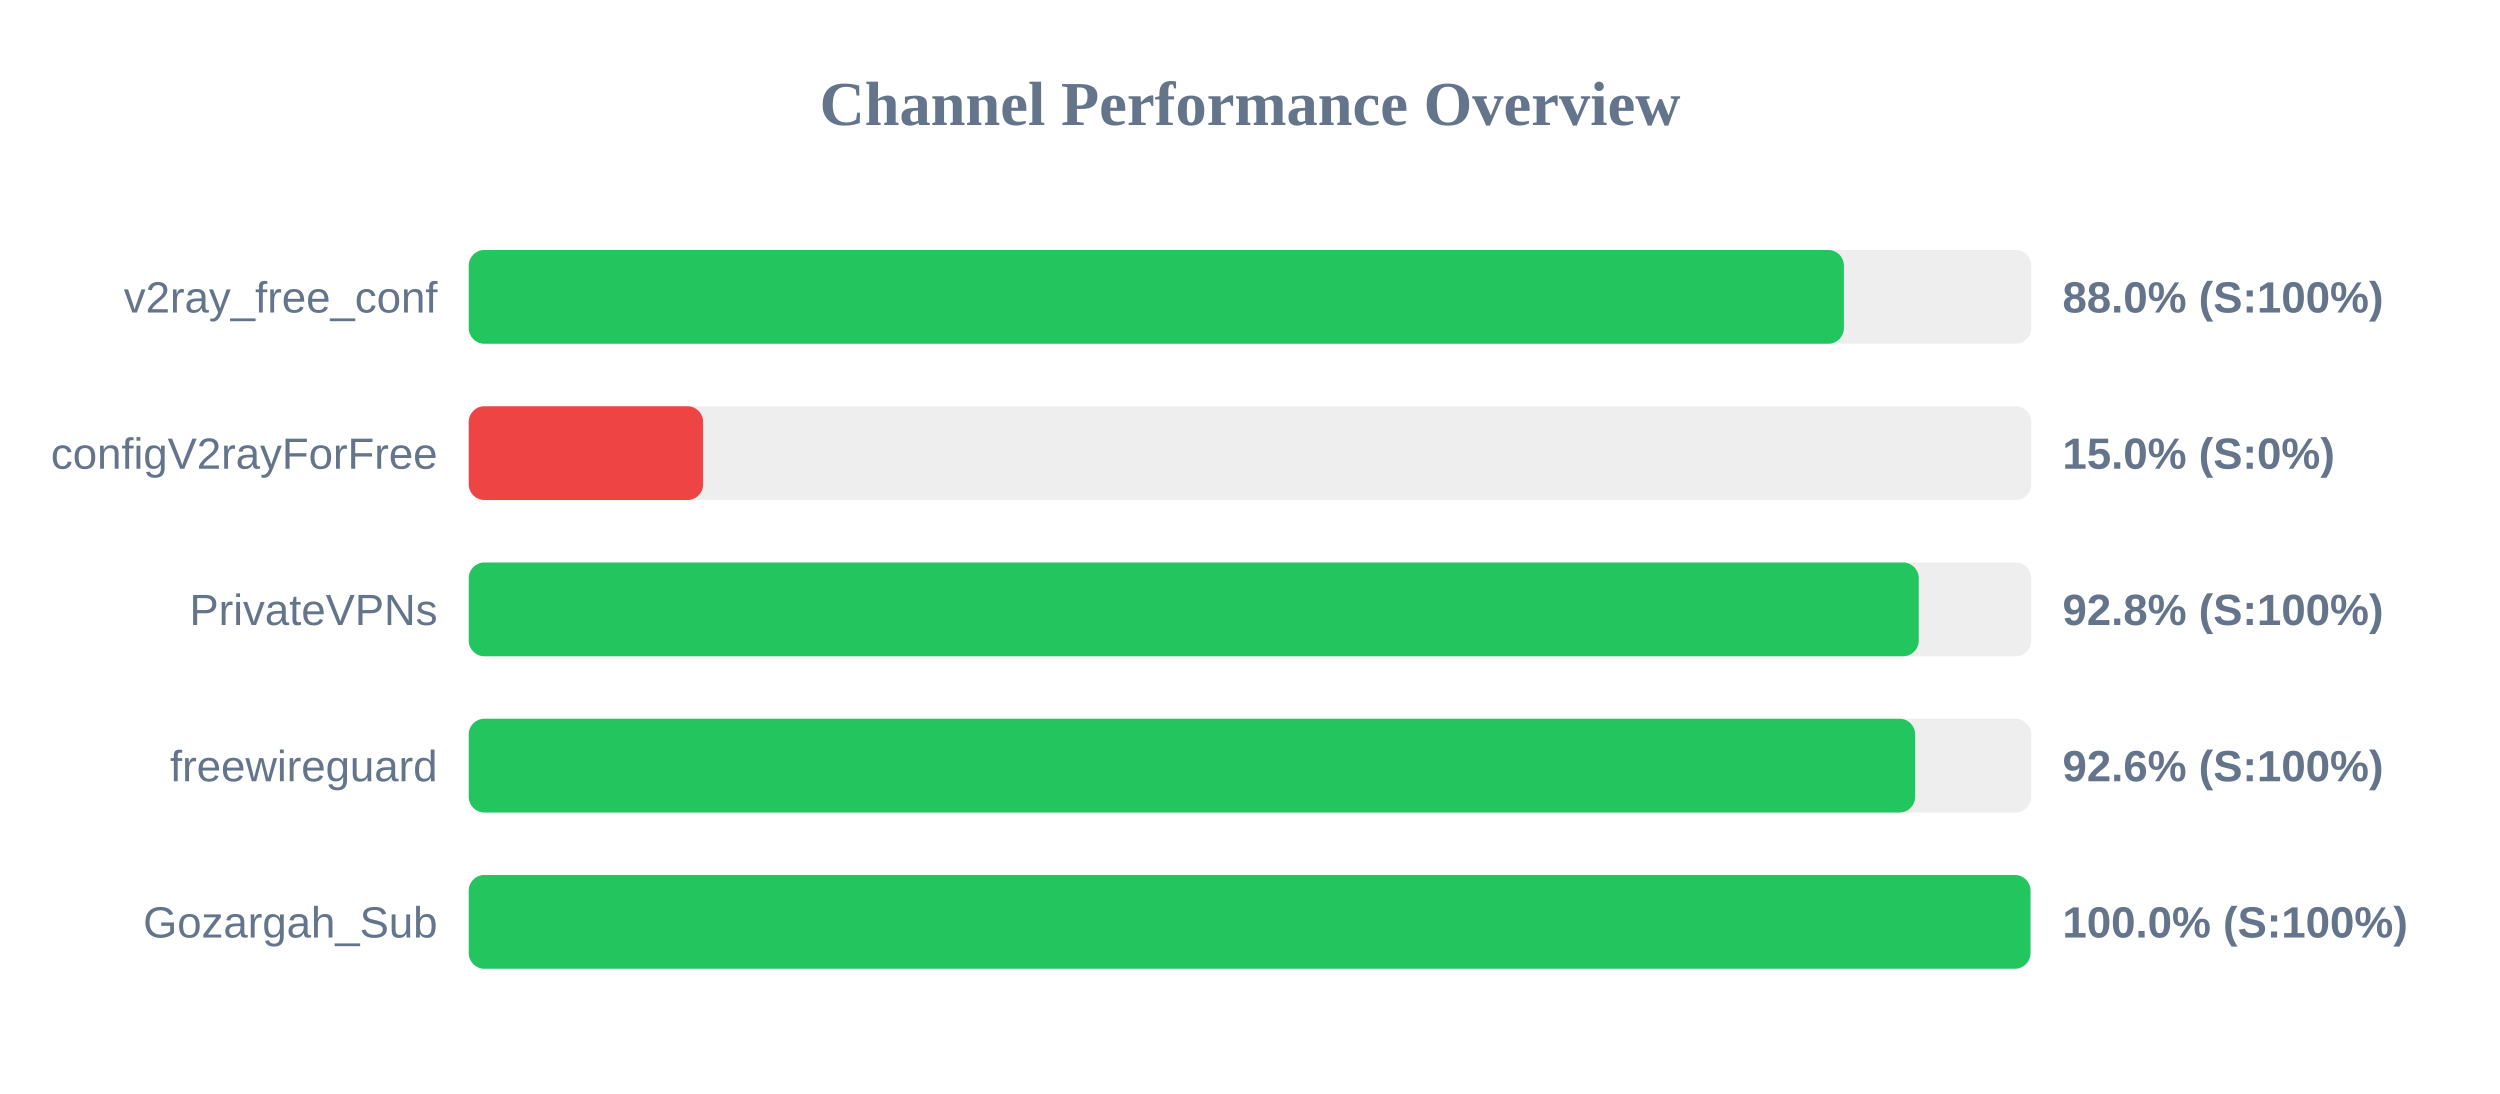
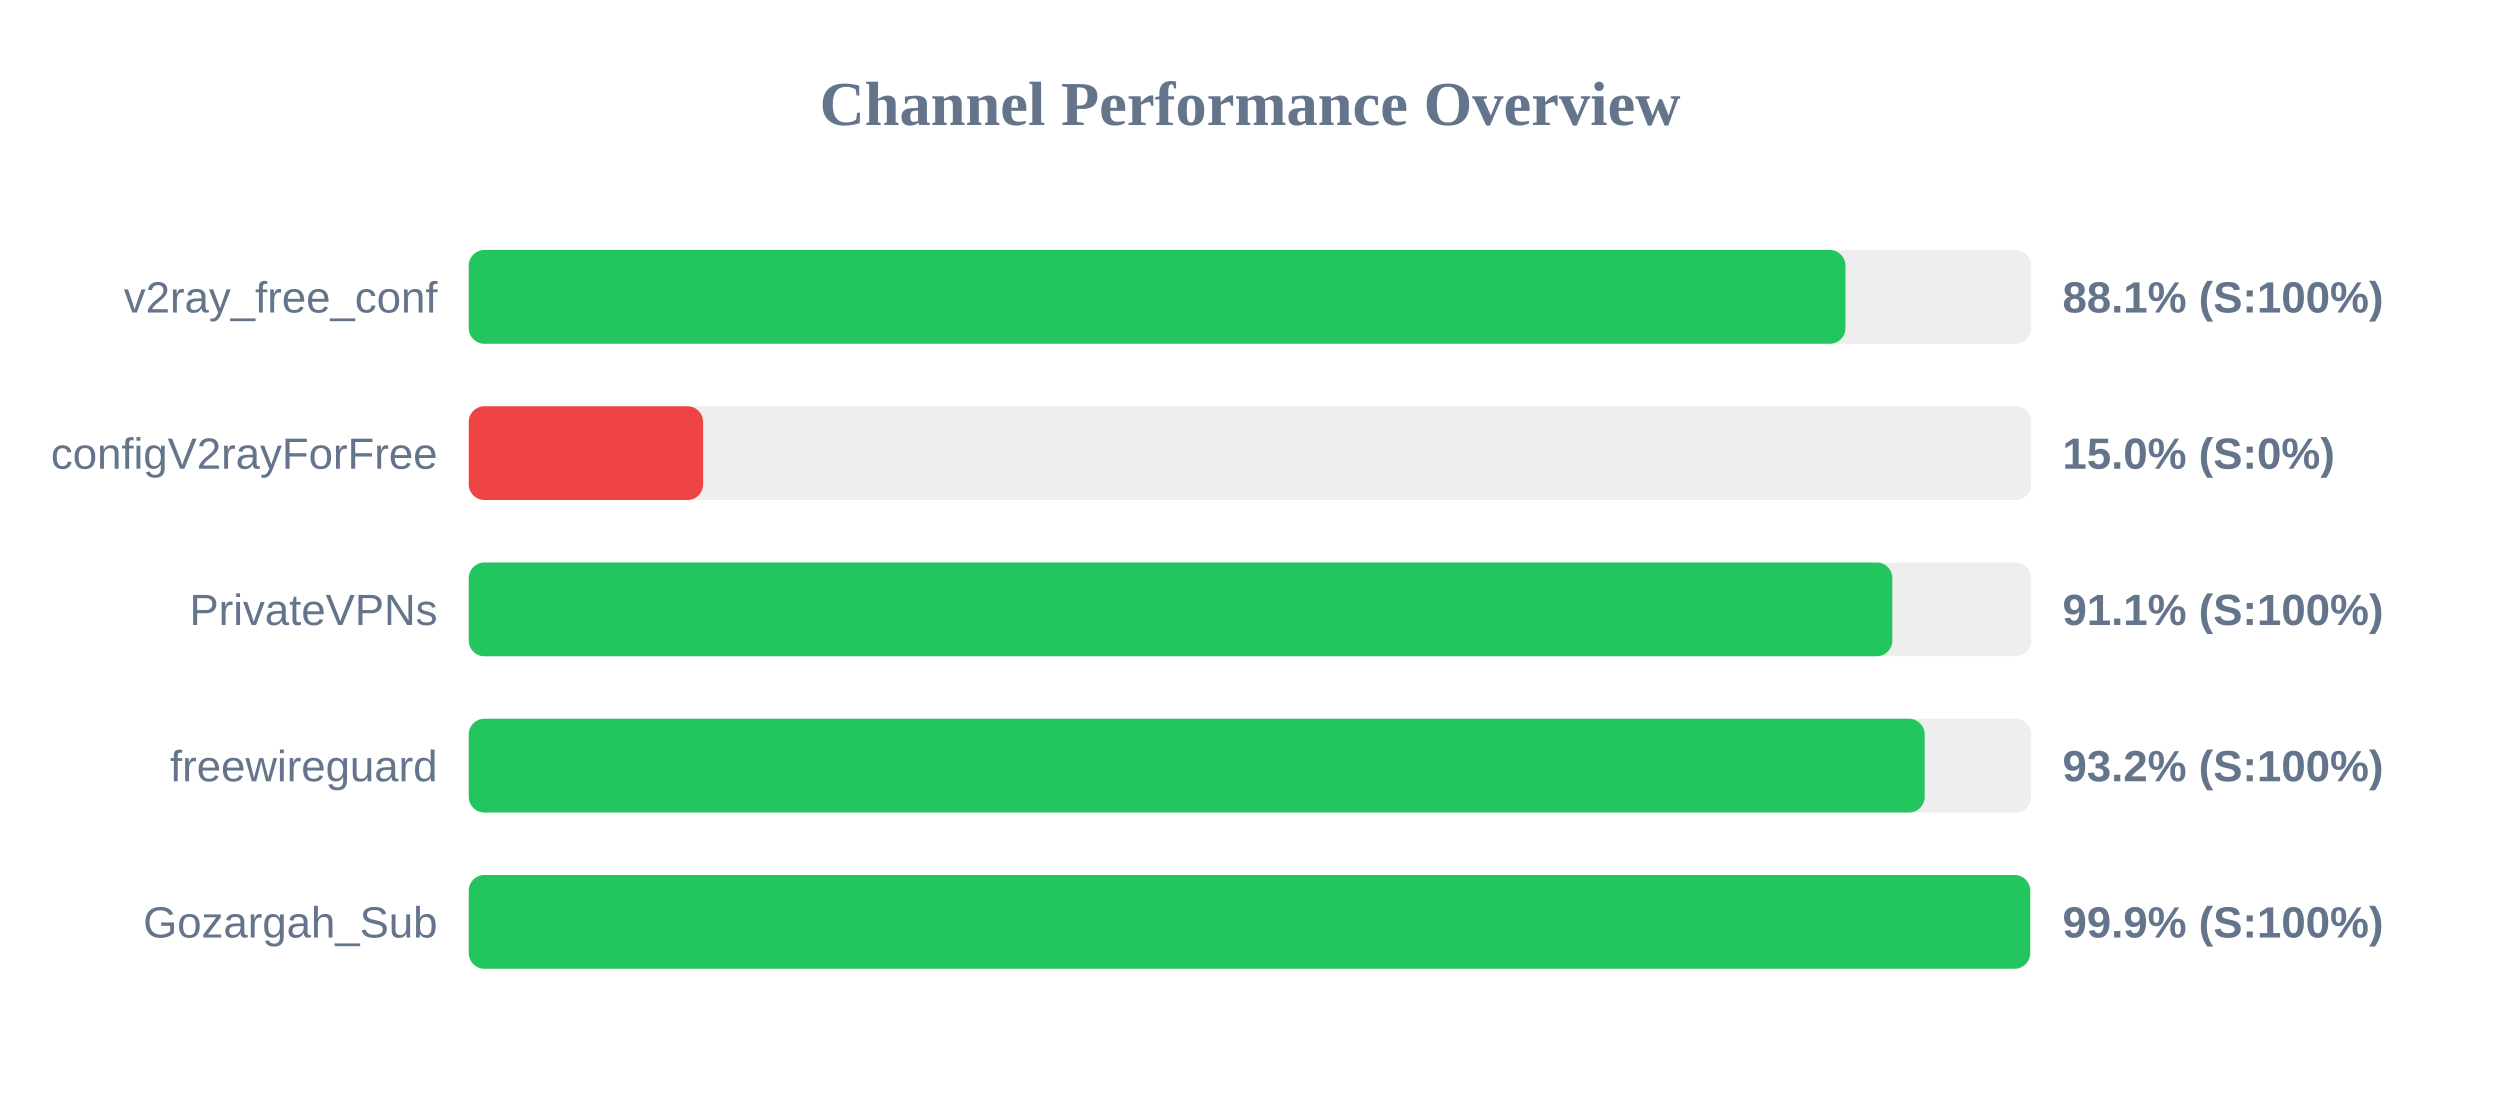
<svg xmlns="http://www.w3.org/2000/svg" width="800" height="350" version="1.1">
  <style>
        .row { font: 14px Arial; fill: #64748b; }
        .score { font: bold 14px Arial; fill: #64748b; }
    </style>
  <text x="400" y="40" text-anchor="middle" font-size="20px" font-weight="bold" fill="#64748b">Channel Performance Overview</text>
  <rect x="150" y="80" width="500" height="30" fill="#eee" rx="5" />
-   <rect x="150" y="80" width="440.05" height="30" fill="#22c55e" rx="5" />
+   <rect x="150" y="80" width="440.55" height="30" fill="#22c55e" rx="5" />
  <text x="140" y="100" text-anchor="end" class="row">v2ray_free_conf</text>
-   <text x="660" y="100" text-anchor="start" class="score">88.0% (S:100%)</text>
+   <text x="660" y="100" text-anchor="start" class="score">88.1% (S:100%)</text>
  <rect x="150" y="130" width="500" height="30" fill="#eee" rx="5" />
  <rect x="150" y="130" width="75.0" height="30" fill="#ef4444" rx="5" />
  <text x="140" y="150" text-anchor="end" class="row">configV2rayForFree</text>
  <text x="660" y="150" text-anchor="start" class="score">15.0% (S:0%)</text>
  <rect x="150" y="180" width="500" height="30" fill="#eee" rx="5" />
-   <rect x="150" y="180" width="464.0" height="30" fill="#22c55e" rx="5" />
+   <rect x="150" y="180" width="455.55" height="30" fill="#22c55e" rx="5" />
  <text x="140" y="200" text-anchor="end" class="row">PrivateVPNs</text>
-   <text x="660" y="200" text-anchor="start" class="score">92.8% (S:100%)</text>
+   <text x="660" y="200" text-anchor="start" class="score">91.1% (S:100%)</text>
  <rect x="150" y="230" width="500" height="30" fill="#eee" rx="5" />
-   <rect x="150" y="230" width="462.85" height="30" fill="#22c55e" rx="5" />
+   <rect x="150" y="230" width="465.9" height="30" fill="#22c55e" rx="5" />
  <text x="140" y="250" text-anchor="end" class="row">freewireguard</text>
-   <text x="660" y="250" text-anchor="start" class="score">92.6% (S:100%)</text>
+   <text x="660" y="250" text-anchor="start" class="score">93.2% (S:100%)</text>
  <rect x="150" y="280" width="500" height="30" fill="#eee" rx="5" />
-   <rect x="150" y="280" width="499.75" height="30" fill="#22c55e" rx="5" />
+   <rect x="150" y="280" width="499.65" height="30" fill="#22c55e" rx="5" />
  <text x="140" y="300" text-anchor="end" class="row">Gozargah_Sub</text>
-   <text x="660" y="300" text-anchor="start" class="score">100.0% (S:100%)</text>
+   <text x="660" y="300" text-anchor="start" class="score">99.9% (S:100%)</text>
</svg>
